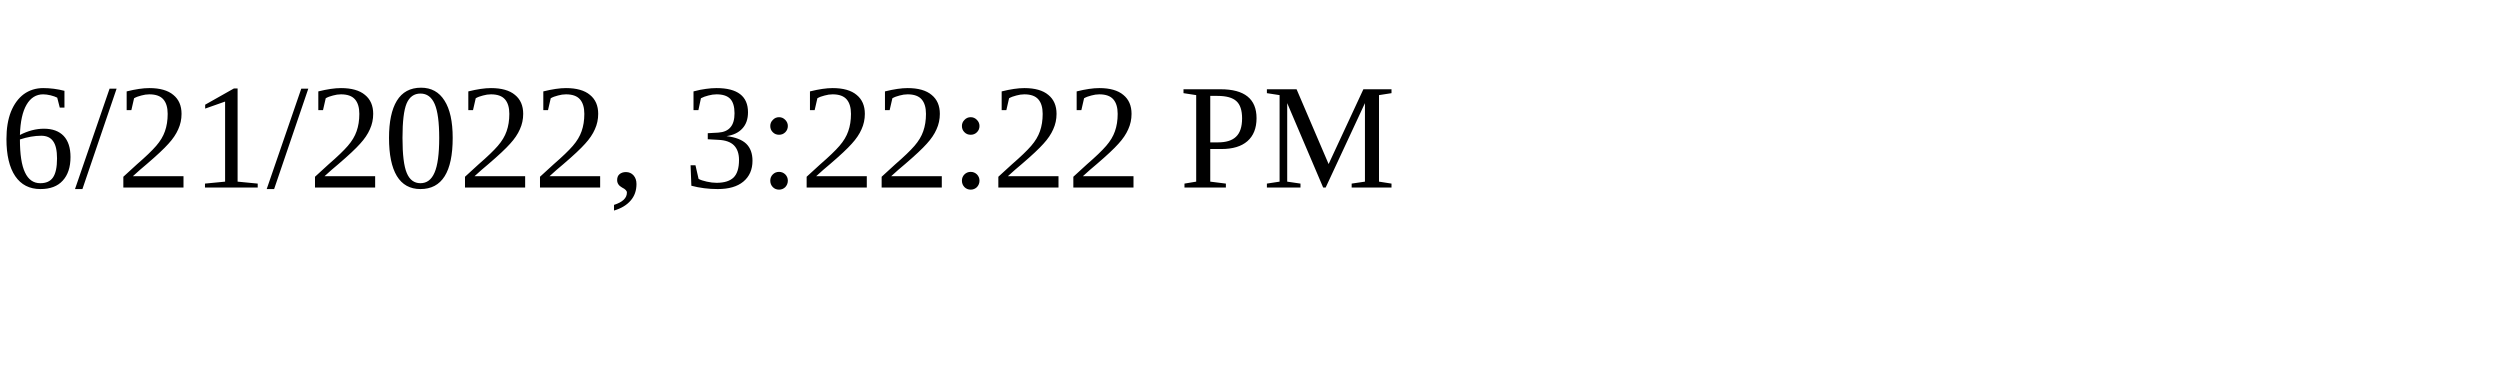
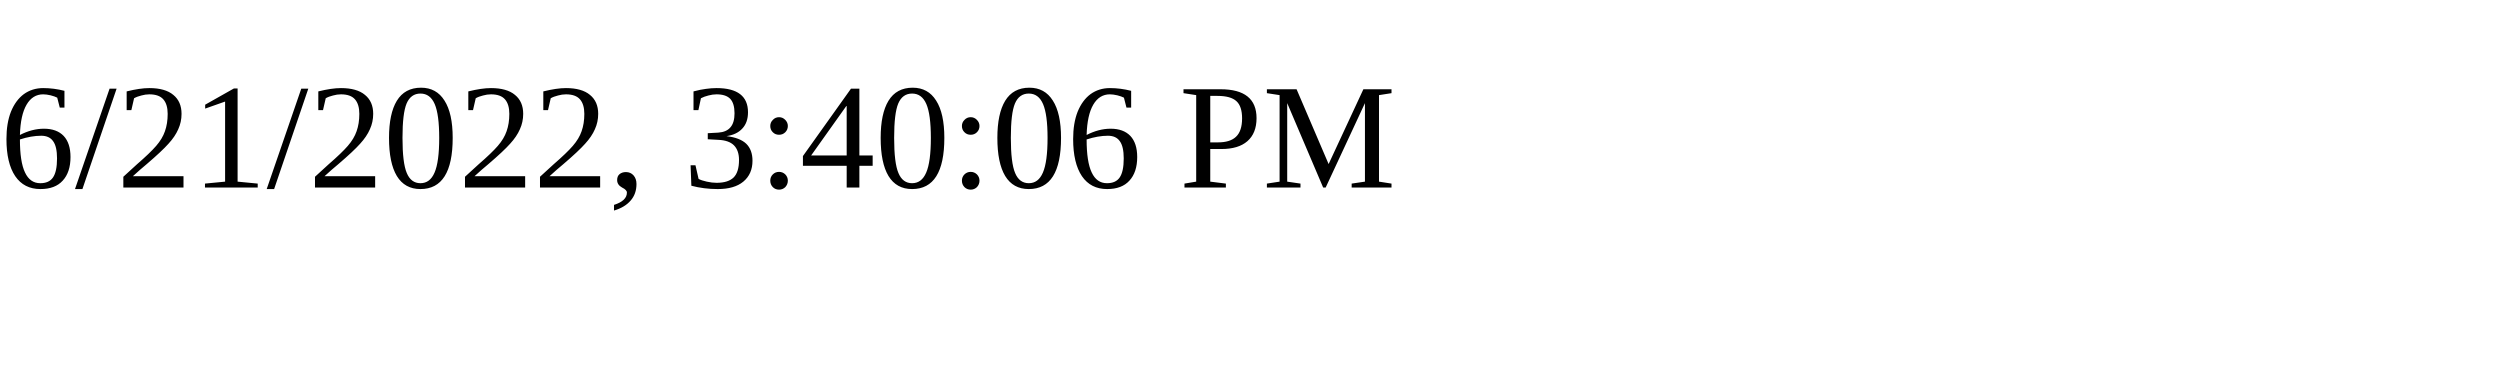
<svg xmlns="http://www.w3.org/2000/svg" height="30" width="200">
-   <text x="0" y="15">6/21/2022, 3:22:22 PM</text>
+   <text x="0" y="15">6/21/2022, 3:40:06 PM</text>
</svg>
